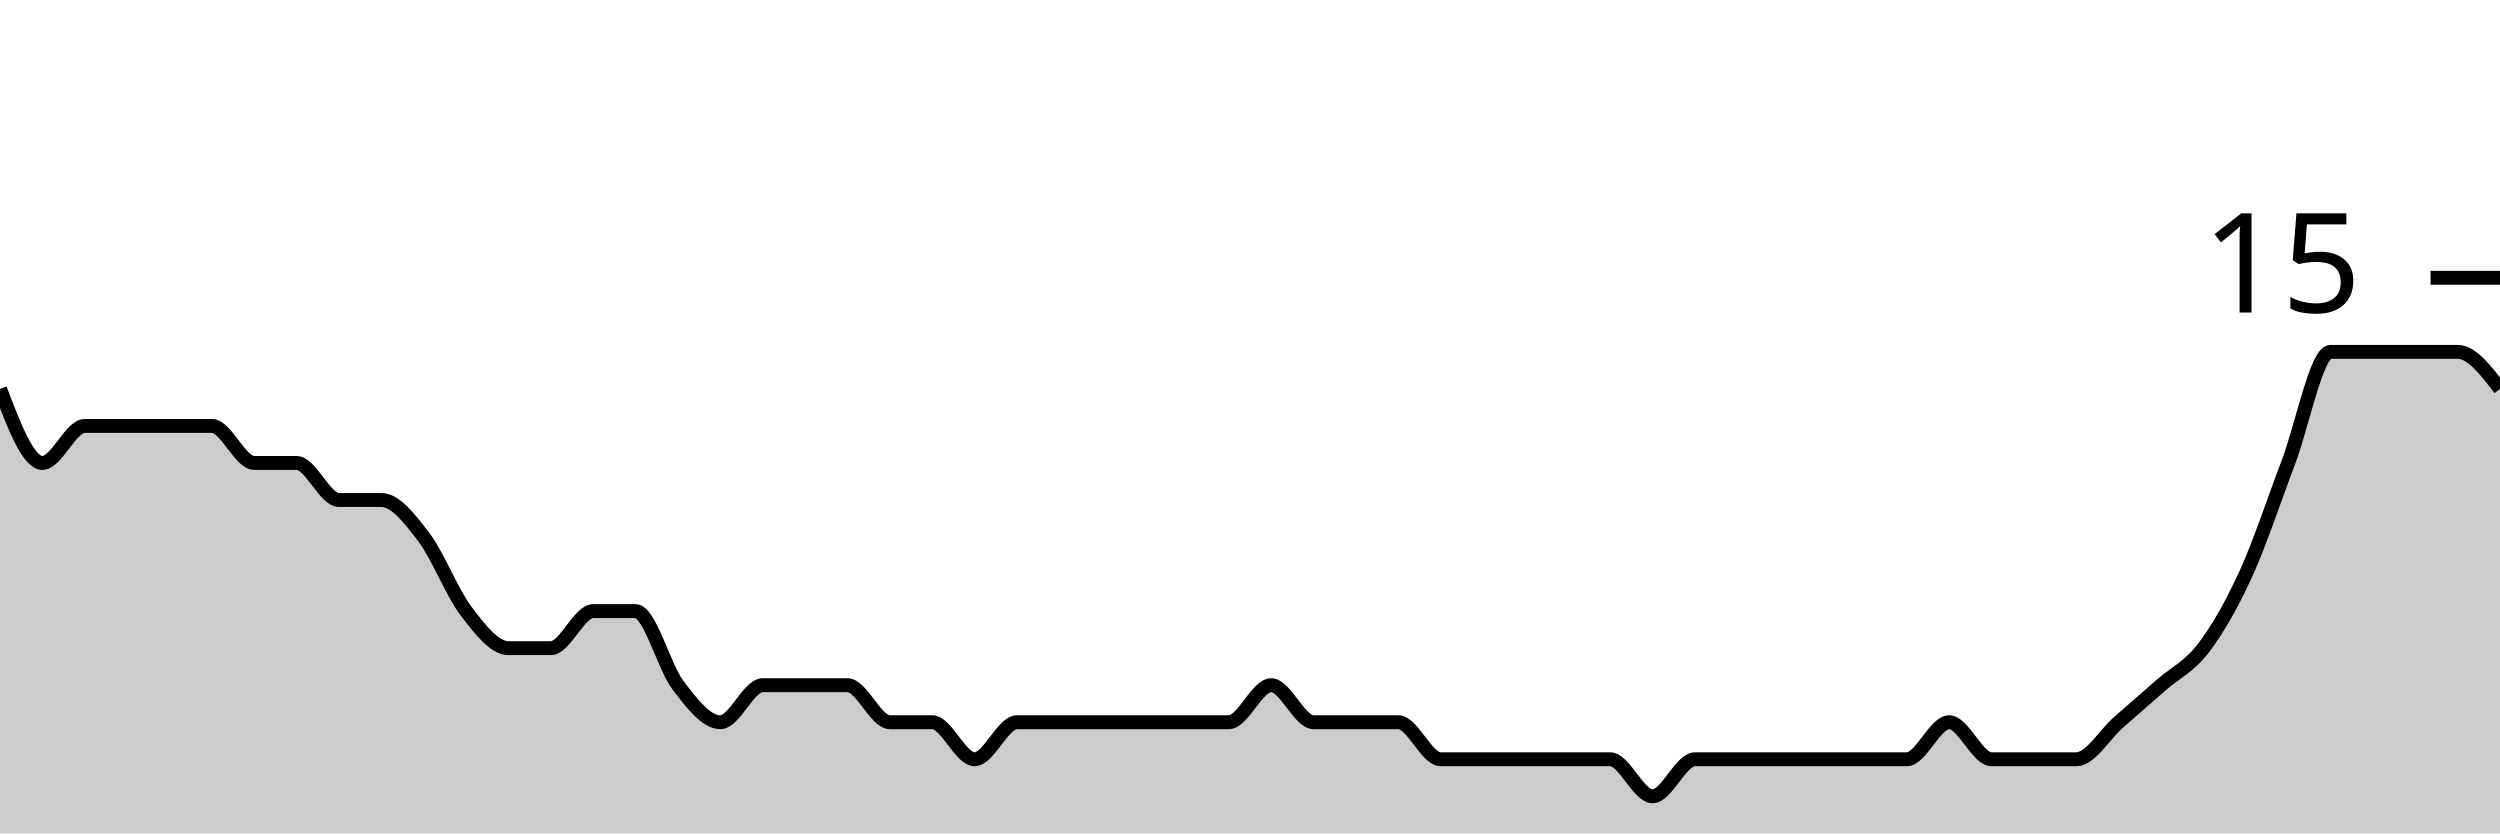
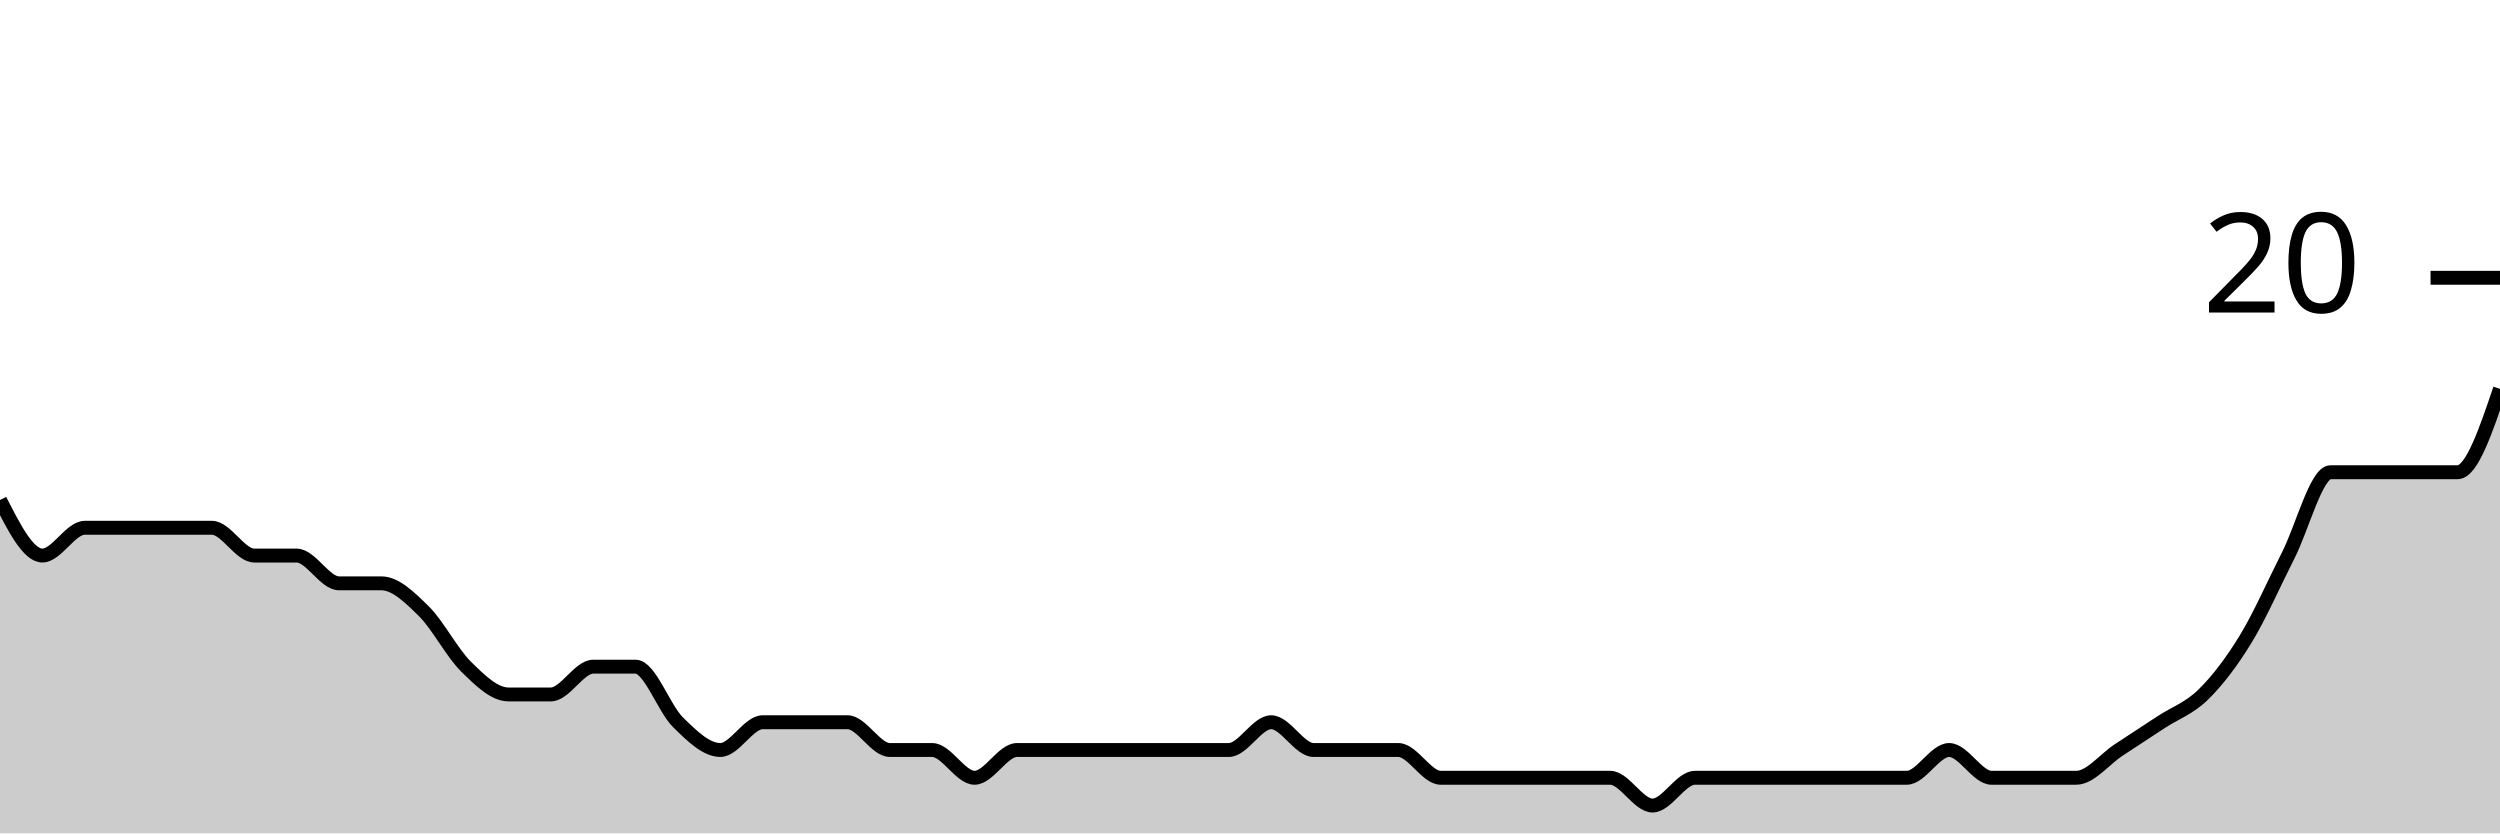
<svg xmlns="http://www.w3.org/2000/svg" viewBox="0 0 180 60">
  <g transform="translate(0,20)">
-     <path class="area" fill="rgba(0, 0, 0, 0.2)" d="M0,8C1.017,10.667,2.034,13.333,3.051,13.333C4.068,13.333,5.085,10.667,6.102,10.667C7.119,10.667,8.136,10.667,9.153,10.667C10.169,10.667,11.186,10.667,12.203,10.667C13.22,10.667,14.237,10.667,15.254,10.667C16.271,10.667,17.288,13.333,18.305,13.333C19.322,13.333,20.339,13.333,21.356,13.333C22.373,13.333,23.39,16,24.407,16C25.424,16,26.441,16,27.458,16C28.475,16,29.492,17.333,30.508,18.667C31.525,20,32.542,22.667,33.559,24C34.576,25.333,35.593,26.667,36.61,26.667C37.627,26.667,38.644,26.667,39.661,26.667C40.678,26.667,41.695,24,42.712,24C43.729,24,44.746,24,45.763,24C46.78,24,47.797,28,48.814,29.333C49.831,30.667,50.847,32,51.864,32C52.881,32,53.898,29.333,54.915,29.333C55.932,29.333,56.949,29.333,57.966,29.333C58.983,29.333,60,29.333,61.017,29.333C62.034,29.333,63.051,32,64.068,32C65.085,32,66.102,32,67.119,32C68.136,32,69.153,34.667,70.169,34.667C71.186,34.667,72.203,32,73.22,32C74.237,32,75.254,32,76.271,32C77.288,32,78.305,32,79.322,32C80.339,32,81.356,32,82.373,32C83.39,32,84.407,32,85.424,32C86.441,32,87.458,32,88.475,32C89.492,32,90.508,29.333,91.525,29.333C92.542,29.333,93.559,32,94.576,32C95.593,32,96.61,32,97.627,32C98.644,32,99.661,32,100.678,32C101.695,32,102.712,34.667,103.729,34.667C104.746,34.667,105.763,34.667,106.78,34.667C107.797,34.667,108.814,34.667,109.831,34.667C110.847,34.667,111.864,34.667,112.881,34.667C113.898,34.667,114.915,34.667,115.932,34.667C116.949,34.667,117.966,37.333,118.983,37.333C120,37.333,121.017,34.667,122.034,34.667C123.051,34.667,124.068,34.667,125.085,34.667C126.102,34.667,127.119,34.667,128.136,34.667C129.153,34.667,130.169,34.667,131.186,34.667C132.203,34.667,133.22,34.667,134.237,34.667C135.254,34.667,136.271,34.667,137.288,34.667C138.305,34.667,139.322,32,140.339,32C141.356,32,142.373,34.667,143.39,34.667C144.407,34.667,145.424,34.667,146.441,34.667C147.458,34.667,148.475,34.667,149.492,34.667C150.508,34.667,151.525,32.889,152.542,32C153.559,31.111,154.576,30.222,155.593,29.333C156.61,28.444,157.627,28,158.644,26.667C159.661,25.333,160.678,23.556,161.695,21.333C162.712,19.111,163.729,16,164.746,13.333C165.763,10.667,166.78,5.333,167.797,5.333C168.814,5.333,169.831,5.333,170.847,5.333C171.864,5.333,172.881,5.333,173.898,5.333C174.915,5.333,175.932,5.333,176.949,5.333C177.966,5.333,178.983,6.667,180,8L180,40C178.983,40,177.966,40,176.949,40C175.932,40,174.915,40,173.898,40C172.881,40,171.864,40,170.847,40C169.831,40,168.814,40,167.797,40C166.78,40,165.763,40,164.746,40C163.729,40,162.712,40,161.695,40C160.678,40,159.661,40,158.644,40C157.627,40,156.61,40,155.593,40C154.576,40,153.559,40,152.542,40C151.525,40,150.508,40,149.492,40C148.475,40,147.458,40,146.441,40C145.424,40,144.407,40,143.39,40C142.373,40,141.356,40,140.339,40C139.322,40,138.305,40,137.288,40C136.271,40,135.254,40,134.237,40C133.22,40,132.203,40,131.186,40C130.169,40,129.153,40,128.136,40C127.119,40,126.102,40,125.085,40C124.068,40,123.051,40,122.034,40C121.017,40,120,40,118.983,40C117.966,40,116.949,40,115.932,40C114.915,40,113.898,40,112.881,40C111.864,40,110.847,40,109.831,40C108.814,40,107.797,40,106.78,40C105.763,40,104.746,40,103.729,40C102.712,40,101.695,40,100.678,40C99.661,40,98.644,40,97.627,40C96.61,40,95.593,40,94.576,40C93.559,40,92.542,40,91.525,40C90.508,40,89.492,40,88.475,40C87.458,40,86.441,40,85.424,40C84.407,40,83.39,40,82.373,40C81.356,40,80.339,40,79.322,40C78.305,40,77.288,40,76.271,40C75.254,40,74.237,40,73.22,40C72.203,40,71.186,40,70.169,40C69.153,40,68.136,40,67.119,40C66.102,40,65.085,40,64.068,40C63.051,40,62.034,40,61.017,40C60,40,58.983,40,57.966,40C56.949,40,55.932,40,54.915,40C53.898,40,52.881,40,51.864,40C50.847,40,49.831,40,48.814,40C47.797,40,46.78,40,45.763,40C44.746,40,43.729,40,42.712,40C41.695,40,40.678,40,39.661,40C38.644,40,37.627,40,36.61,40C35.593,40,34.576,40,33.559,40C32.542,40,31.525,40,30.508,40C29.492,40,28.475,40,27.458,40C26.441,40,25.424,40,24.407,40C23.39,40,22.373,40,21.356,40C20.339,40,19.322,40,18.305,40C17.288,40,16.271,40,15.254,40C14.237,40,13.22,40,12.203,40C11.186,40,10.169,40,9.153,40C8.136,40,7.119,40,6.102,40C5.085,40,4.068,40,3.051,40C2.034,40,1.017,40,0,40Z" />
-     <path class="line" stroke="black" fill="none" d="M0,8C1.017,10.667,2.034,13.333,3.051,13.333C4.068,13.333,5.085,10.667,6.102,10.667C7.119,10.667,8.136,10.667,9.153,10.667C10.169,10.667,11.186,10.667,12.203,10.667C13.22,10.667,14.237,10.667,15.254,10.667C16.271,10.667,17.288,13.333,18.305,13.333C19.322,13.333,20.339,13.333,21.356,13.333C22.373,13.333,23.39,16,24.407,16C25.424,16,26.441,16,27.458,16C28.475,16,29.492,17.333,30.508,18.667C31.525,20,32.542,22.667,33.559,24C34.576,25.333,35.593,26.667,36.61,26.667C37.627,26.667,38.644,26.667,39.661,26.667C40.678,26.667,41.695,24,42.712,24C43.729,24,44.746,24,45.763,24C46.78,24,47.797,28,48.814,29.333C49.831,30.667,50.847,32,51.864,32C52.881,32,53.898,29.333,54.915,29.333C55.932,29.333,56.949,29.333,57.966,29.333C58.983,29.333,60,29.333,61.017,29.333C62.034,29.333,63.051,32,64.068,32C65.085,32,66.102,32,67.119,32C68.136,32,69.153,34.667,70.169,34.667C71.186,34.667,72.203,32,73.22,32C74.237,32,75.254,32,76.271,32C77.288,32,78.305,32,79.322,32C80.339,32,81.356,32,82.373,32C83.39,32,84.407,32,85.424,32C86.441,32,87.458,32,88.475,32C89.492,32,90.508,29.333,91.525,29.333C92.542,29.333,93.559,32,94.576,32C95.593,32,96.61,32,97.627,32C98.644,32,99.661,32,100.678,32C101.695,32,102.712,34.667,103.729,34.667C104.746,34.667,105.763,34.667,106.78,34.667C107.797,34.667,108.814,34.667,109.831,34.667C110.847,34.667,111.864,34.667,112.881,34.667C113.898,34.667,114.915,34.667,115.932,34.667C116.949,34.667,117.966,37.333,118.983,37.333C120,37.333,121.017,34.667,122.034,34.667C123.051,34.667,124.068,34.667,125.085,34.667C126.102,34.667,127.119,34.667,128.136,34.667C129.153,34.667,130.169,34.667,131.186,34.667C132.203,34.667,133.22,34.667,134.237,34.667C135.254,34.667,136.271,34.667,137.288,34.667C138.305,34.667,139.322,32,140.339,32C141.356,32,142.373,34.667,143.39,34.667C144.407,34.667,145.424,34.667,146.441,34.667C147.458,34.667,148.475,34.667,149.492,34.667C150.508,34.667,151.525,32.889,152.542,32C153.559,31.111,154.576,30.222,155.593,29.333C156.61,28.444,157.627,28,158.644,26.667C159.661,25.333,160.678,23.556,161.695,21.333C162.712,19.111,163.729,16,164.746,13.333C165.763,10.667,166.78,5.333,167.797,5.333C168.814,5.333,169.831,5.333,170.847,5.333C171.864,5.333,172.881,5.333,173.898,5.333C174.915,5.333,175.932,5.333,176.949,5.333C177.966,5.333,178.983,6.667,180,8" />
+     <path class="area" fill="rgba(0, 0, 0, 0.2)" d="M0,16C1.017,18,2.034,20,3.051,20C4.068,20,5.085,18,6.102,18C7.119,18,8.136,18,9.153,18C10.169,18,11.186,18,12.203,18C13.22,18,14.237,18,15.254,18C16.271,18,17.288,20,18.305,20C19.322,20,20.339,20,21.356,20C22.373,20,23.39,22,24.407,22C25.424,22,26.441,22,27.458,22C28.475,22,29.492,23,30.508,24C31.525,25,32.542,27,33.559,28C34.576,29,35.593,30,36.61,30C37.627,30,38.644,30,39.661,30C40.678,30,41.695,28,42.712,28C43.729,28,44.746,28,45.763,28C46.78,28,47.797,31,48.814,32C49.831,33,50.847,34,51.864,34C52.881,34,53.898,32,54.915,32C55.932,32,56.949,32,57.966,32C58.983,32,60,32,61.017,32C62.034,32,63.051,34,64.068,34C65.085,34,66.102,34,67.119,34C68.136,34,69.153,36,70.169,36C71.186,36,72.203,34,73.22,34C74.237,34,75.254,34,76.271,34C77.288,34,78.305,34,79.322,34C80.339,34,81.356,34,82.373,34C83.39,34,84.407,34,85.424,34C86.441,34,87.458,34,88.475,34C89.492,34,90.508,32,91.525,32C92.542,32,93.559,34,94.576,34C95.593,34,96.61,34,97.627,34C98.644,34,99.661,34,100.678,34C101.695,34,102.712,36,103.729,36C104.746,36,105.763,36,106.78,36C107.797,36,108.814,36,109.831,36C110.847,36,111.864,36,112.881,36C113.898,36,114.915,36,115.932,36C116.949,36,117.966,38,118.983,38C120,38,121.017,36,122.034,36C123.051,36,124.068,36,125.085,36C126.102,36,127.119,36,128.136,36C129.153,36,130.169,36,131.186,36C132.203,36,133.22,36,134.237,36C135.254,36,136.271,36,137.288,36C138.305,36,139.322,34,140.339,34C141.356,34,142.373,36,143.39,36C144.407,36,145.424,36,146.441,36C147.458,36,148.475,36,149.492,36C150.508,36,151.525,34.667,152.542,34C153.559,33.333,154.576,32.667,155.593,32C156.61,31.333,157.627,31,158.644,30C159.661,29,160.678,27.667,161.695,26C162.712,24.333,163.729,22,164.746,20C165.763,18,166.78,14,167.797,14C168.814,14,169.831,14,170.847,14C171.864,14,172.881,14,173.898,14C174.915,14,175.932,14,176.949,14C177.966,14,178.983,11,180,8L180,40C178.983,40,177.966,40,176.949,40C175.932,40,174.915,40,173.898,40C172.881,40,171.864,40,170.847,40C169.831,40,168.814,40,167.797,40C166.78,40,165.763,40,164.746,40C163.729,40,162.712,40,161.695,40C160.678,40,159.661,40,158.644,40C157.627,40,156.61,40,155.593,40C154.576,40,153.559,40,152.542,40C151.525,40,150.508,40,149.492,40C148.475,40,147.458,40,146.441,40C145.424,40,144.407,40,143.39,40C142.373,40,141.356,40,140.339,40C139.322,40,138.305,40,137.288,40C136.271,40,135.254,40,134.237,40C133.22,40,132.203,40,131.186,40C130.169,40,129.153,40,128.136,40C127.119,40,126.102,40,125.085,40C124.068,40,123.051,40,122.034,40C121.017,40,120,40,118.983,40C117.966,40,116.949,40,115.932,40C114.915,40,113.898,40,112.881,40C111.864,40,110.847,40,109.831,40C108.814,40,107.797,40,106.78,40C105.763,40,104.746,40,103.729,40C102.712,40,101.695,40,100.678,40C99.661,40,98.644,40,97.627,40C96.61,40,95.593,40,94.576,40C93.559,40,92.542,40,91.525,40C90.508,40,89.492,40,88.475,40C87.458,40,86.441,40,85.424,40C84.407,40,83.39,40,82.373,40C81.356,40,80.339,40,79.322,40C78.305,40,77.288,40,76.271,40C75.254,40,74.237,40,73.22,40C72.203,40,71.186,40,70.169,40C69.153,40,68.136,40,67.119,40C66.102,40,65.085,40,64.068,40C63.051,40,62.034,40,61.017,40C60,40,58.983,40,57.966,40C56.949,40,55.932,40,54.915,40C53.898,40,52.881,40,51.864,40C50.847,40,49.831,40,48.814,40C47.797,40,46.78,40,45.763,40C44.746,40,43.729,40,42.712,40C41.695,40,40.678,40,39.661,40C38.644,40,37.627,40,36.61,40C35.593,40,34.576,40,33.559,40C32.542,40,31.525,40,30.508,40C29.492,40,28.475,40,27.458,40C26.441,40,25.424,40,24.407,40C23.39,40,22.373,40,21.356,40C20.339,40,19.322,40,18.305,40C17.288,40,16.271,40,15.254,40C14.237,40,13.22,40,12.203,40C11.186,40,10.169,40,9.153,40C8.136,40,7.119,40,6.102,40C5.085,40,4.068,40,3.051,40C2.034,40,1.017,40,0,40Z" />
+     <path class="line" stroke="black" fill="none" d="M0,16C1.017,18,2.034,20,3.051,20C4.068,20,5.085,18,6.102,18C7.119,18,8.136,18,9.153,18C10.169,18,11.186,18,12.203,18C13.22,18,14.237,18,15.254,18C16.271,18,17.288,20,18.305,20C19.322,20,20.339,20,21.356,20C22.373,20,23.39,22,24.407,22C25.424,22,26.441,22,27.458,22C28.475,22,29.492,23,30.508,24C31.525,25,32.542,27,33.559,28C34.576,29,35.593,30,36.61,30C37.627,30,38.644,30,39.661,30C40.678,30,41.695,28,42.712,28C43.729,28,44.746,28,45.763,28C46.78,28,47.797,31,48.814,32C49.831,33,50.847,34,51.864,34C52.881,34,53.898,32,54.915,32C55.932,32,56.949,32,57.966,32C58.983,32,60,32,61.017,32C62.034,32,63.051,34,64.068,34C65.085,34,66.102,34,67.119,34C68.136,34,69.153,36,70.169,36C71.186,36,72.203,34,73.22,34C74.237,34,75.254,34,76.271,34C77.288,34,78.305,34,79.322,34C80.339,34,81.356,34,82.373,34C83.39,34,84.407,34,85.424,34C86.441,34,87.458,34,88.475,34C89.492,34,90.508,32,91.525,32C92.542,32,93.559,34,94.576,34C95.593,34,96.61,34,97.627,34C98.644,34,99.661,34,100.678,34C101.695,34,102.712,36,103.729,36C104.746,36,105.763,36,106.78,36C107.797,36,108.814,36,109.831,36C110.847,36,111.864,36,112.881,36C113.898,36,114.915,36,115.932,36C116.949,36,117.966,38,118.983,38C120,38,121.017,36,122.034,36C123.051,36,124.068,36,125.085,36C126.102,36,127.119,36,128.136,36C129.153,36,130.169,36,131.186,36C132.203,36,133.22,36,134.237,36C135.254,36,136.271,36,137.288,36C138.305,36,139.322,34,140.339,34C141.356,34,142.373,36,143.39,36C144.407,36,145.424,36,146.441,36C147.458,36,148.475,36,149.492,36C150.508,36,151.525,34.667,152.542,34C153.559,33.333,154.576,32.667,155.593,32C156.61,31.333,157.627,31,158.644,30C159.661,29,160.678,27.667,161.695,26C162.712,24.333,163.729,22,164.746,20C165.763,18,166.78,14,167.797,14C168.814,14,169.831,14,170.847,14C171.864,14,172.881,14,173.898,14C174.915,14,175.932,14,176.949,14C177.966,14,178.983,11,180,8" />
    <path class="axis-ceiling" stroke-width="1" stroke="black" fill="none" d="M175,0L180,0" />
-     <text class="axis-ceiling-label" font-family="sans-serif" text-anchor="end" font-size="10px" x="170" y="2.5">15</text>
+     <text class="axis-ceiling-label" font-family="sans-serif" text-anchor="end" font-size="10px" x="170" y="2.5">20</text>
  </g>
</svg>
